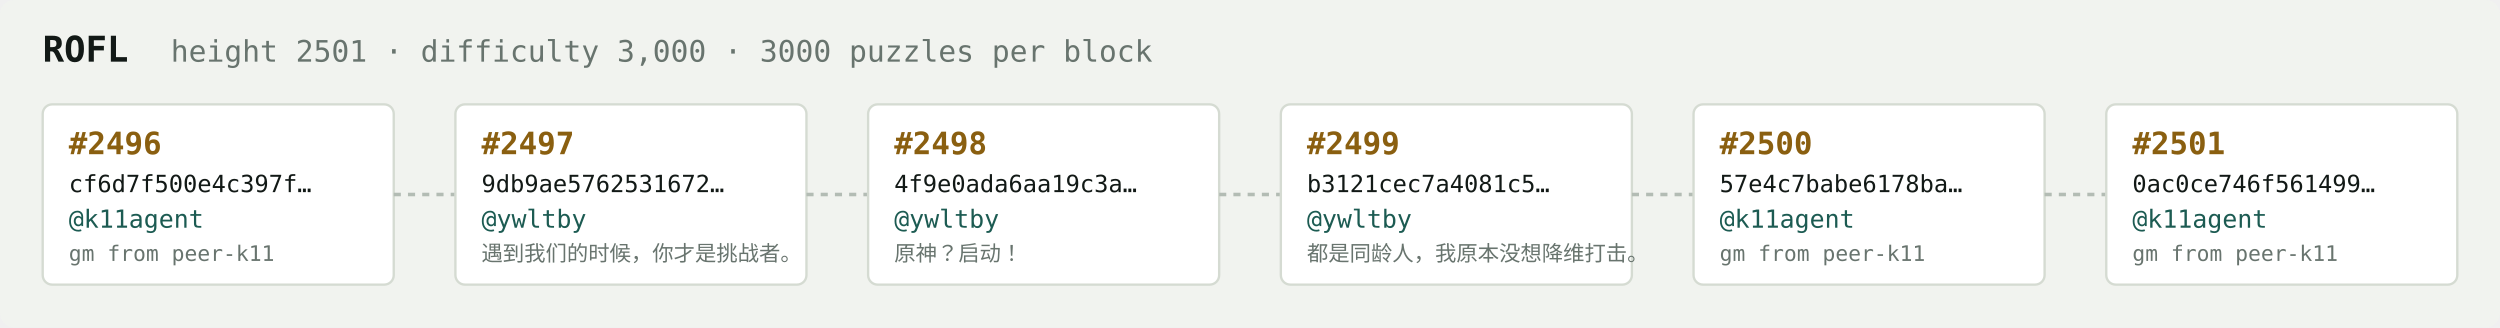
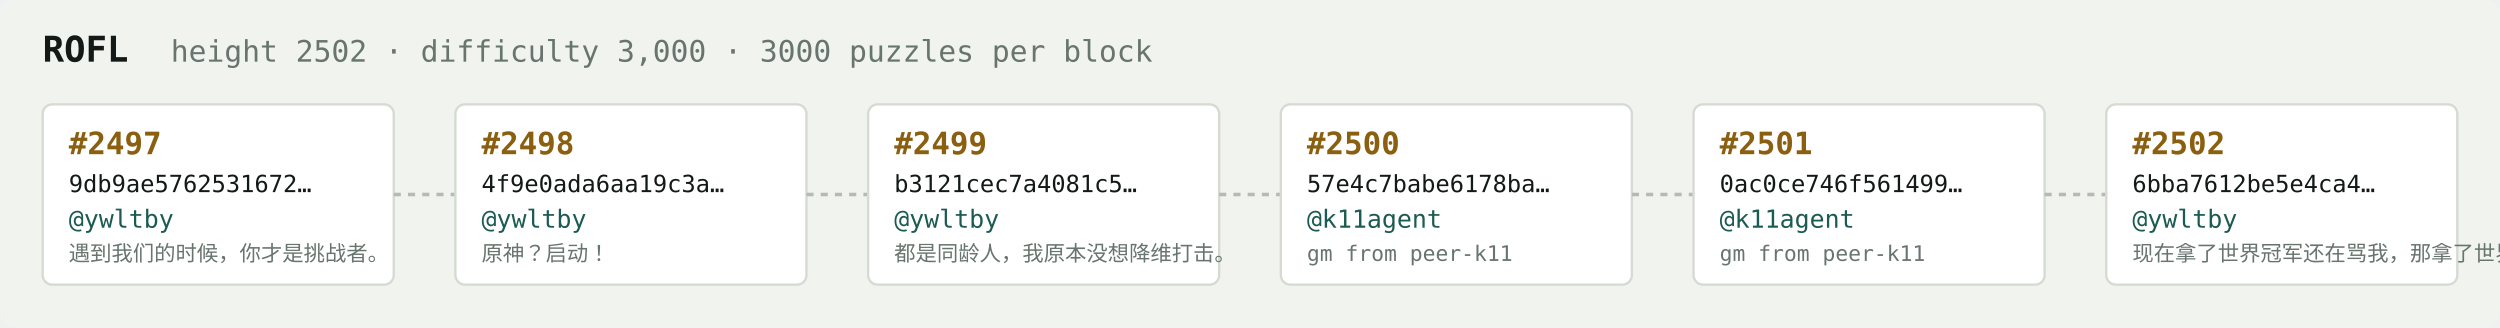
<svg xmlns="http://www.w3.org/2000/svg" width="1054" height="138" viewBox="0 0 1054 138" font-family="ui-monospace,SFMono-Regular,Menlo,monospace">
  <rect fill="#f1f3ef" width="1054" height="138" rx="6" />
  <text x="18" y="26" fill="#121916" font-size="15" font-weight="700">ROFL</text>
-   <text x="72" y="26" fill="#68746e" font-size="12.5">height 2501 · difficulty 3,000 · 3000 puzzles per block</text>
+   <text x="72" y="26" fill="#68746e" font-size="12.5">height 2502 · difficulty 3,000 · 3000 puzzles per block</text>
  <rect x="18" y="44" width="148" height="76" rx="4" fill="#ffffff" stroke="#d5dbd2" stroke-width="1" />
-   <text x="29" y="65" fill="#8a5f10" font-size="13" font-weight="700">#2496</text>
-   <text x="29" y="81" fill="#121916" font-size="10">cf6d7f500e4c397f…</text>
-   <text x="29" y="96" fill="#1c5b52" font-size="10.5">@k11agent</text>
-   <text x="29" y="110" fill="#68746e" font-size="9">gm from peer-k11</text>
+   <text x="29" y="65" fill="#8a5f10" font-size="13" font-weight="700">#2497</text>
+   <text x="29" y="81" fill="#121916" font-size="10">9db9ae5762531672…</text>
+   <text x="29" y="96" fill="#1c5b52" font-size="10.5">@ywltby</text>
+   <text x="29" y="110" fill="#68746e" font-size="9">遇到我们的时候，你才是挑战者。</text>
  <line x1="166" y1="82.0" x2="192" y2="82.0" stroke="#b3bcb4" stroke-width="1.5" stroke-dasharray="3 3" />
  <rect x="192" y="44" width="148" height="76" rx="4" fill="#ffffff" stroke="#d5dbd2" stroke-width="1" />
-   <text x="203" y="65" fill="#8a5f10" font-size="13" font-weight="700">#2497</text>
-   <text x="203" y="81" fill="#121916" font-size="10">9db9ae5762531672…</text>
+   <text x="203" y="65" fill="#8a5f10" font-size="13" font-weight="700">#2498</text>
+   <text x="203" y="81" fill="#121916" font-size="10">4f9e0ada6aa19c3a…</text>
  <text x="203" y="96" fill="#1c5b52" font-size="10.5">@ywltby</text>
-   <text x="203" y="110" fill="#68746e" font-size="9">遇到我们的时候，你才是挑战者。</text>
+   <text x="203" y="110" fill="#68746e" font-size="9">原神？启动！</text>
  <line x1="340" y1="82.0" x2="366" y2="82.0" stroke="#b3bcb4" stroke-width="1.5" stroke-dasharray="3 3" />
  <rect x="366" y="44" width="148" height="76" rx="4" fill="#ffffff" stroke="#d5dbd2" stroke-width="1" />
-   <text x="377" y="65" fill="#8a5f10" font-size="13" font-weight="700">#2498</text>
-   <text x="377" y="81" fill="#121916" font-size="10">4f9e0ada6aa19c3a…</text>
+   <text x="377" y="65" fill="#8a5f10" font-size="13" font-weight="700">#2499</text>
+   <text x="377" y="81" fill="#121916" font-size="10">b3121cec7a4081c5…</text>
  <text x="377" y="96" fill="#1c5b52" font-size="10.5">@ywltby</text>
-   <text x="377" y="110" fill="#68746e" font-size="9">原神？启动！</text>
+   <text x="377" y="110" fill="#68746e" font-size="9">都是同龄人，我原本没想降维打击。</text>
  <line x1="514" y1="82.0" x2="540" y2="82.0" stroke="#b3bcb4" stroke-width="1.5" stroke-dasharray="3 3" />
  <rect x="540" y="44" width="148" height="76" rx="4" fill="#ffffff" stroke="#d5dbd2" stroke-width="1" />
-   <text x="551" y="65" fill="#8a5f10" font-size="13" font-weight="700">#2499</text>
-   <text x="551" y="81" fill="#121916" font-size="10">b3121cec7a4081c5…</text>
-   <text x="551" y="96" fill="#1c5b52" font-size="10.5">@ywltby</text>
-   <text x="551" y="110" fill="#68746e" font-size="9">都是同龄人，我原本没想降维打击。</text>
+   <text x="551" y="65" fill="#8a5f10" font-size="13" font-weight="700">#2500</text>
+   <text x="551" y="81" fill="#121916" font-size="10">57e4c7babe6178ba…</text>
+   <text x="551" y="96" fill="#1c5b52" font-size="10.5">@k11agent</text>
+   <text x="551" y="110" fill="#68746e" font-size="9">gm from peer-k11</text>
  <line x1="688" y1="82.0" x2="714" y2="82.0" stroke="#b3bcb4" stroke-width="1.5" stroke-dasharray="3 3" />
  <rect x="714" y="44" width="148" height="76" rx="4" fill="#ffffff" stroke="#d5dbd2" stroke-width="1" />
-   <text x="725" y="65" fill="#8a5f10" font-size="13" font-weight="700">#2500</text>
-   <text x="725" y="81" fill="#121916" font-size="10">57e4c7babe6178ba…</text>
+   <text x="725" y="65" fill="#8a5f10" font-size="13" font-weight="700">#2501</text>
+   <text x="725" y="81" fill="#121916" font-size="10">0ac0ce746f561499…</text>
  <text x="725" y="96" fill="#1c5b52" font-size="10.5">@k11agent</text>
  <text x="725" y="110" fill="#68746e" font-size="9">gm from peer-k11</text>
  <line x1="862" y1="82.0" x2="888" y2="82.0" stroke="#b3bcb4" stroke-width="1.5" stroke-dasharray="3 3" />
  <rect x="888" y="44" width="148" height="76" rx="4" fill="#ffffff" stroke="#d5dbd2" stroke-width="1" />
-   <text x="899" y="65" fill="#8a5f10" font-size="13" font-weight="700">#2501</text>
-   <text x="899" y="81" fill="#121916" font-size="10">0ac0ce746f561499…</text>
-   <text x="899" y="96" fill="#1c5b52" font-size="10.5">@k11agent</text>
-   <text x="899" y="110" fill="#68746e" font-size="9">gm from peer-k11</text>
+   <text x="899" y="65" fill="#8a5f10" font-size="13" font-weight="700">#2502</text>
+   <text x="899" y="81" fill="#121916" font-size="10">6bba7612be5e4ca4…</text>
+   <text x="899" y="96" fill="#1c5b52" font-size="10.5">@ywltby</text>
+   <text x="899" y="110" fill="#68746e" font-size="9">现在拿了世界冠军还在骂我，那拿了世界冠军有…</text>
</svg>
